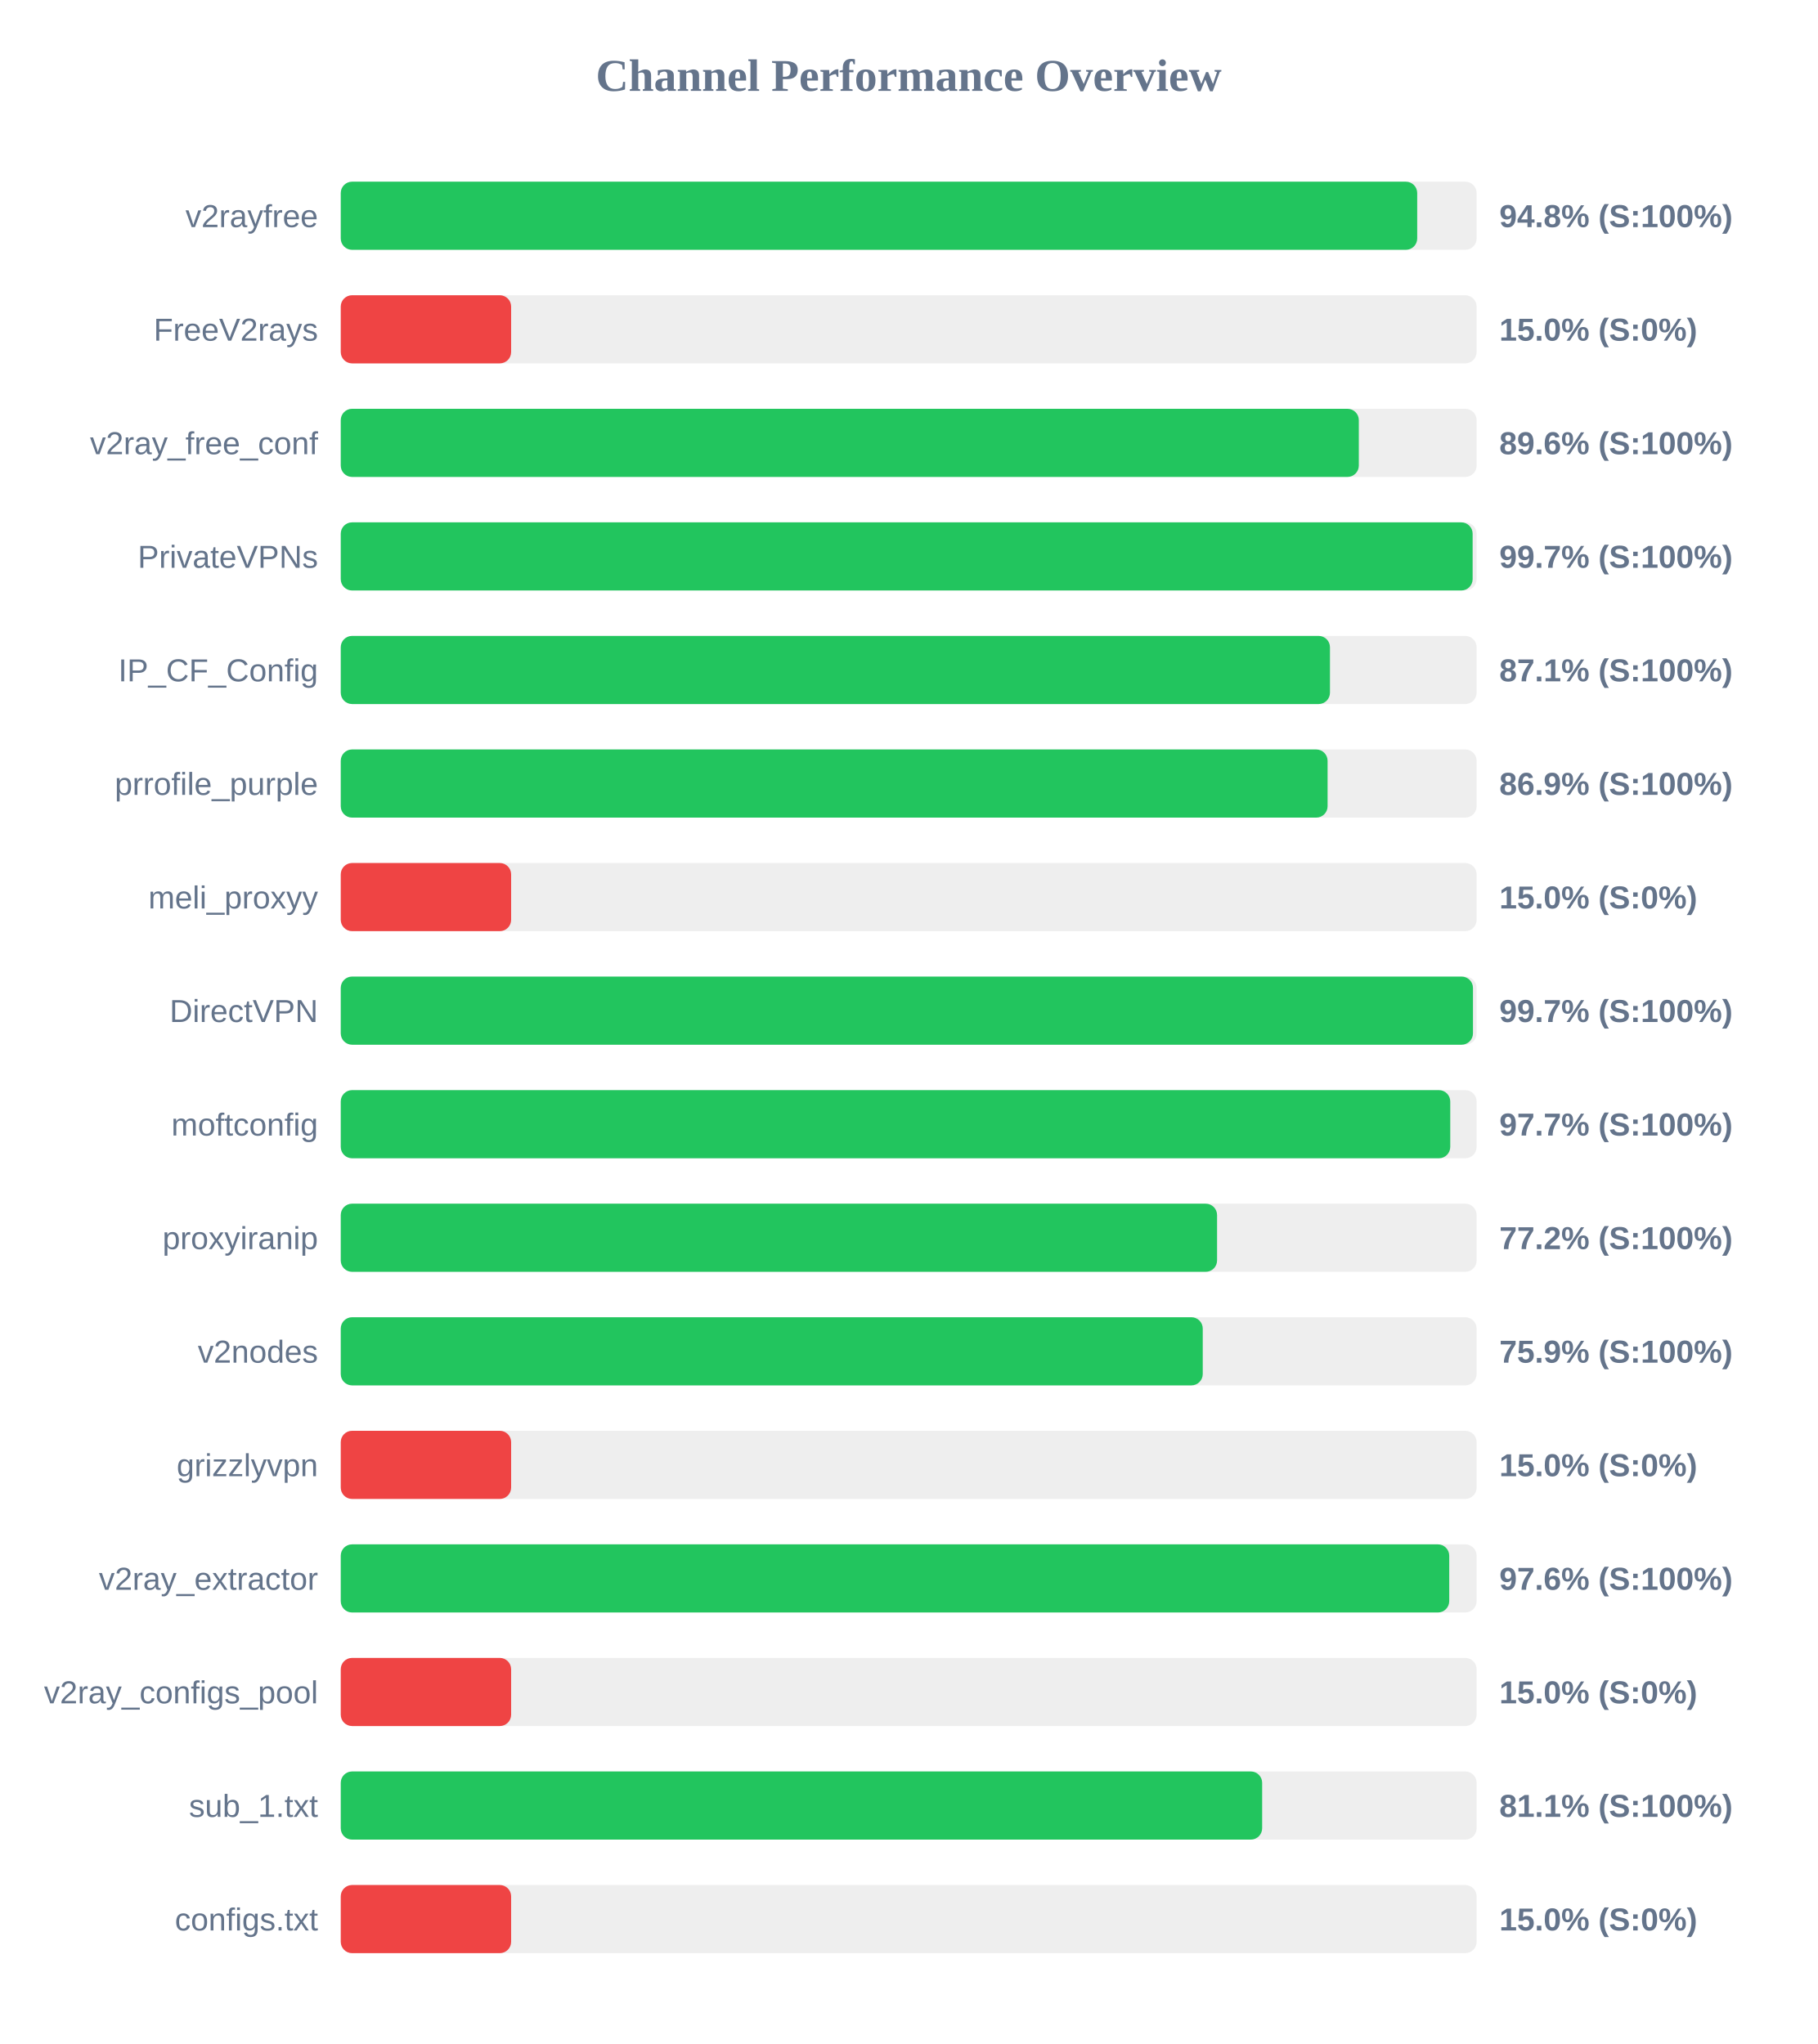
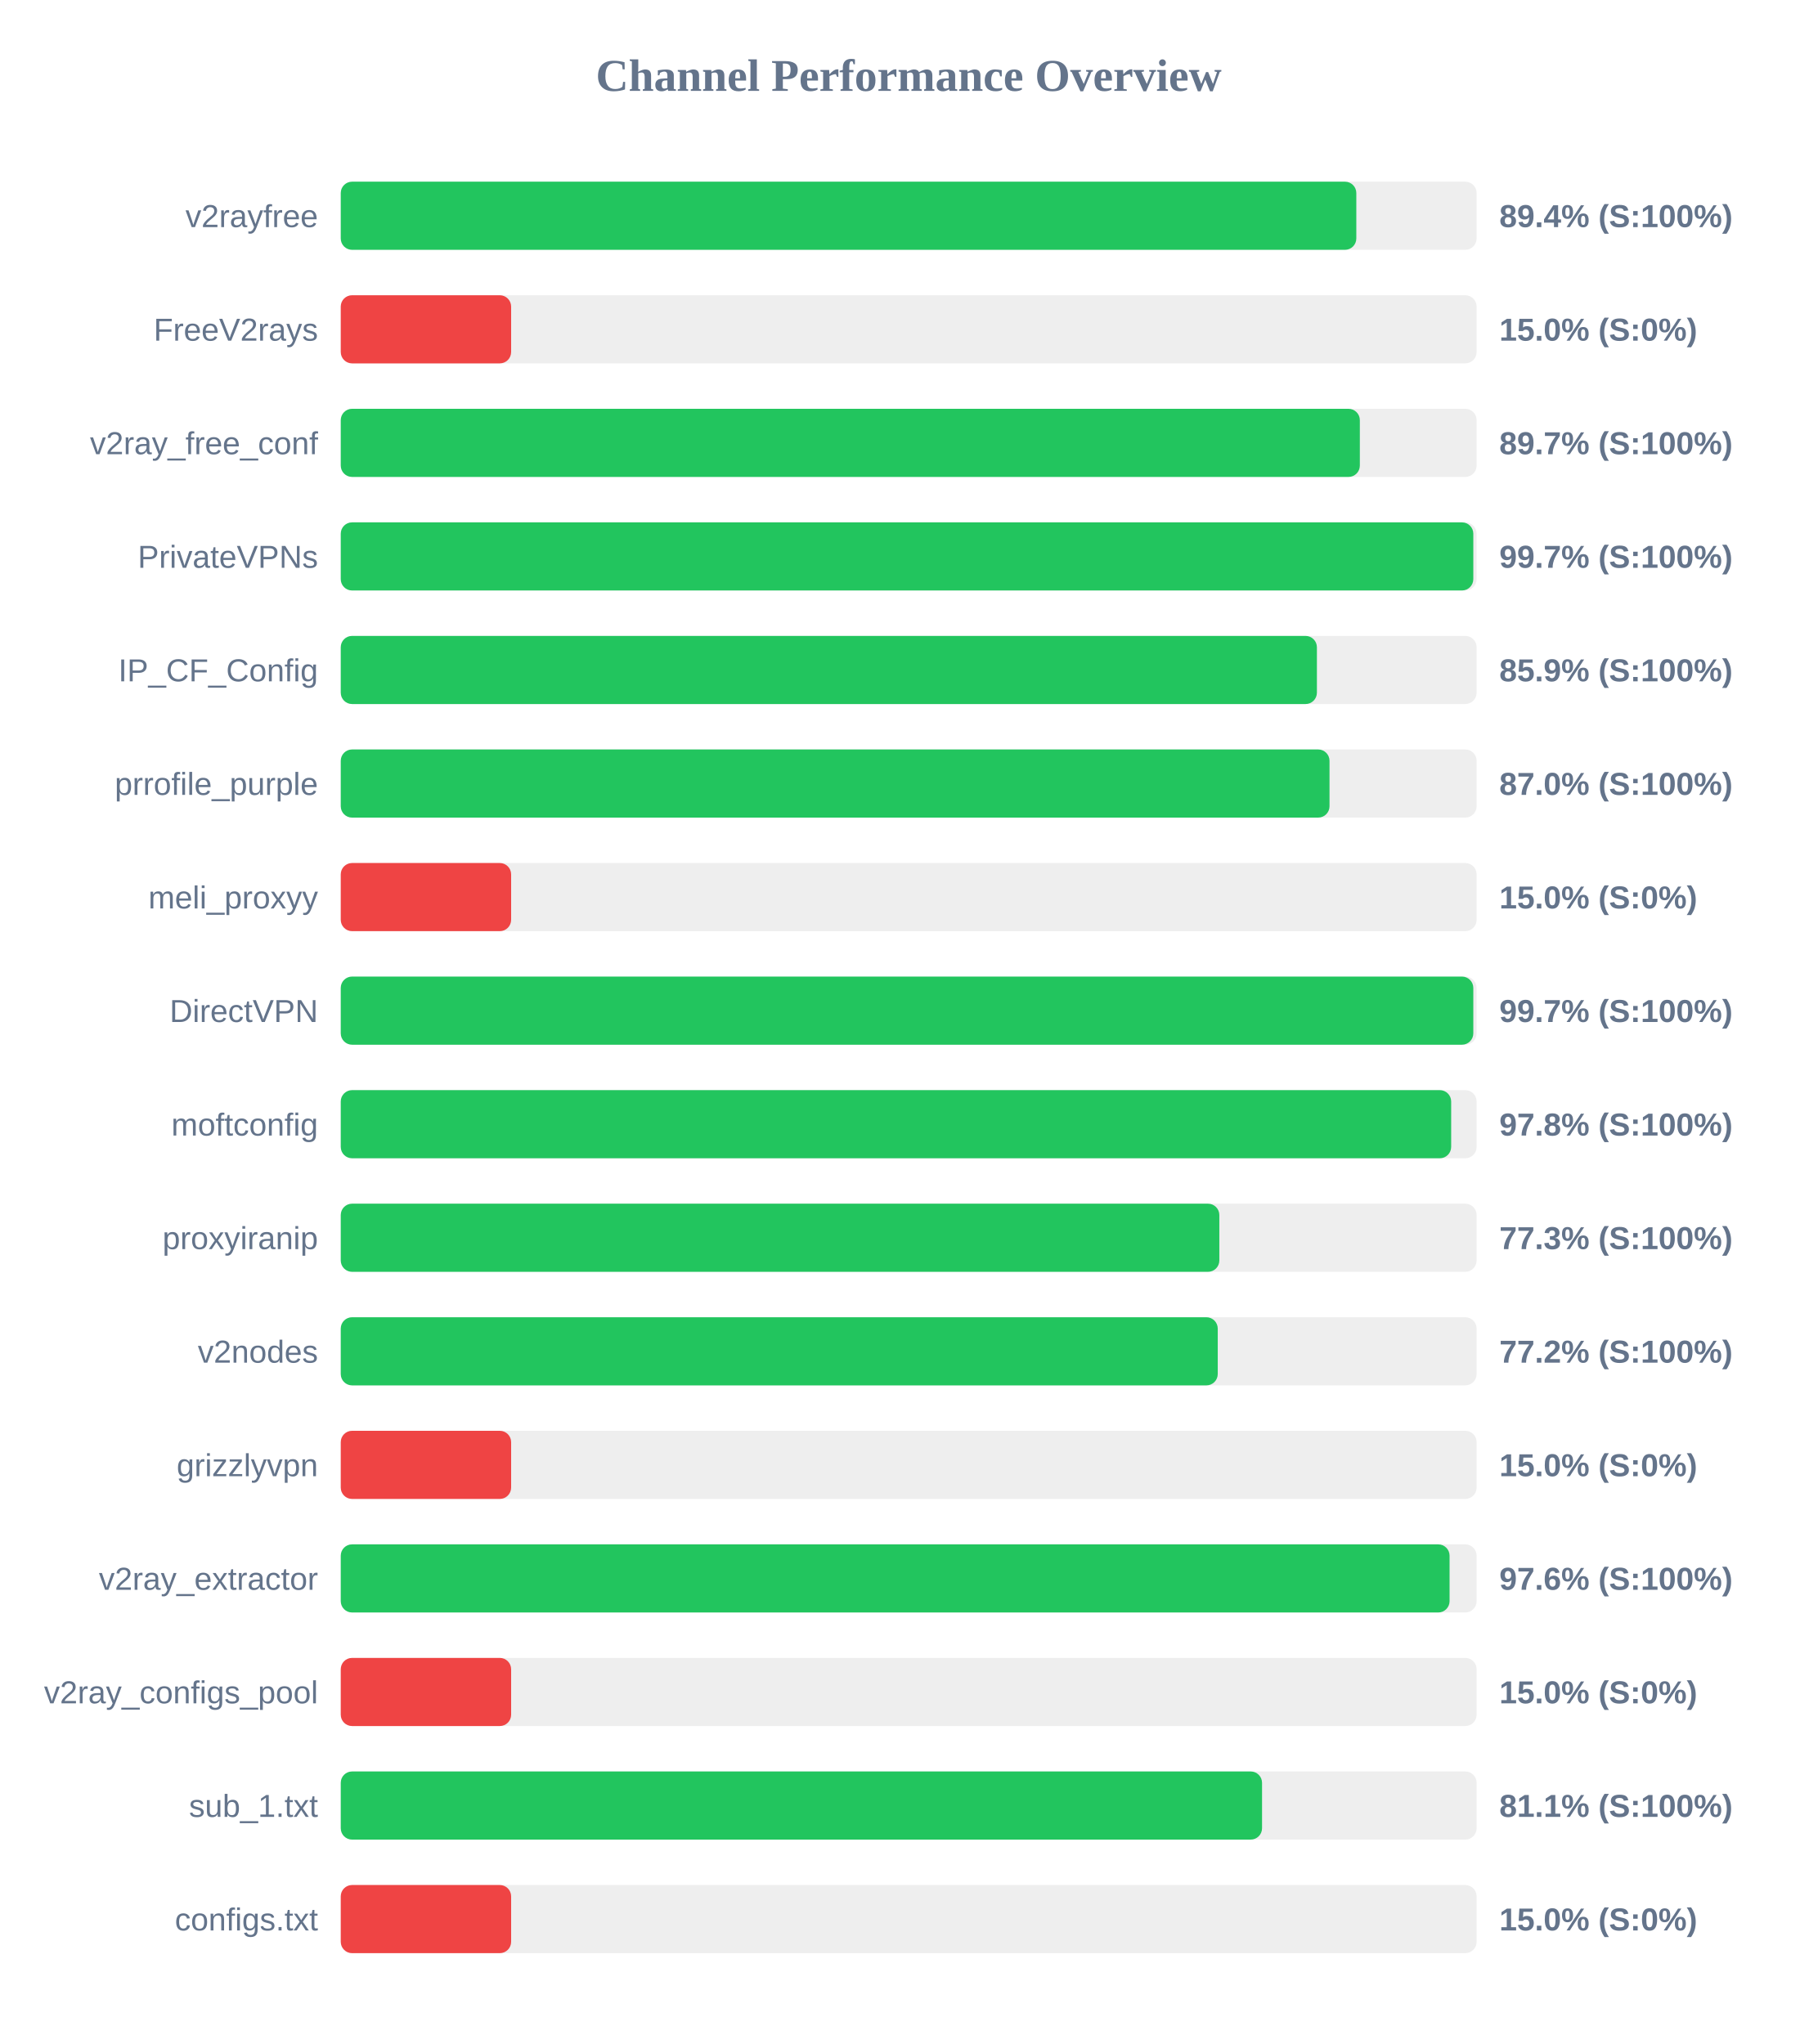
<svg xmlns="http://www.w3.org/2000/svg" width="800" height="900" version="1.1">
  <style>
        .row { font: 14px Arial; fill: #64748b; }
        .score { font: bold 14px Arial; fill: #64748b; }
    </style>
  <text x="400" y="40" text-anchor="middle" font-size="20px" font-weight="bold" fill="#64748b">Channel Performance Overview</text>
  <rect x="150" y="80" width="500" height="30" fill="#eee" rx="5" />
-   <rect x="150" y="80" width="473.85" height="30" fill="#22c55e" rx="5" />
+   <rect x="150" y="80" width="447.05" height="30" fill="#22c55e" rx="5" />
  <text x="140" y="100" text-anchor="end" class="row">v2rayfree</text>
-   <text x="660" y="100" text-anchor="start" class="score">94.8% (S:100%)</text>
+   <text x="660" y="100" text-anchor="start" class="score">89.4% (S:100%)</text>
  <rect x="150" y="130" width="500" height="30" fill="#eee" rx="5" />
  <rect x="150" y="130" width="75.0" height="30" fill="#ef4444" rx="5" />
  <text x="140" y="150" text-anchor="end" class="row">FreeV2rays</text>
  <text x="660" y="150" text-anchor="start" class="score">15.0% (S:0%)</text>
  <rect x="150" y="180" width="500" height="30" fill="#eee" rx="5" />
-   <rect x="150" y="180" width="448.15" height="30" fill="#22c55e" rx="5" />
+   <rect x="150" y="180" width="448.6" height="30" fill="#22c55e" rx="5" />
  <text x="140" y="200" text-anchor="end" class="row">v2ray_free_conf</text>
-   <text x="660" y="200" text-anchor="start" class="score">89.6% (S:100%)</text>
+   <text x="660" y="200" text-anchor="start" class="score">89.7% (S:100%)</text>
  <rect x="150" y="230" width="500" height="30" fill="#eee" rx="5" />
-   <rect x="150" y="230" width="498.25" height="30" fill="#22c55e" rx="5" />
+   <rect x="150" y="230" width="498.55" height="30" fill="#22c55e" rx="5" />
  <text x="140" y="250" text-anchor="end" class="row">PrivateVPNs</text>
  <text x="660" y="250" text-anchor="start" class="score">99.7% (S:100%)</text>
  <rect x="150" y="280" width="500" height="30" fill="#eee" rx="5" />
-   <rect x="150" y="280" width="435.45" height="30" fill="#22c55e" rx="5" />
+   <rect x="150" y="280" width="429.7" height="30" fill="#22c55e" rx="5" />
  <text x="140" y="300" text-anchor="end" class="row">IP_CF_Config</text>
-   <text x="660" y="300" text-anchor="start" class="score">87.1% (S:100%)</text>
+   <text x="660" y="300" text-anchor="start" class="score">85.9% (S:100%)</text>
  <rect x="150" y="330" width="500" height="30" fill="#eee" rx="5" />
-   <rect x="150" y="330" width="434.4" height="30" fill="#22c55e" rx="5" />
+   <rect x="150" y="330" width="435.25" height="30" fill="#22c55e" rx="5" />
  <text x="140" y="350" text-anchor="end" class="row">prrofile_purple</text>
-   <text x="660" y="350" text-anchor="start" class="score">86.9% (S:100%)</text>
+   <text x="660" y="350" text-anchor="start" class="score">87.0% (S:100%)</text>
  <rect x="150" y="380" width="500" height="30" fill="#eee" rx="5" />
  <rect x="150" y="380" width="75.0" height="30" fill="#ef4444" rx="5" />
  <text x="140" y="400" text-anchor="end" class="row">meli_proxyy</text>
  <text x="660" y="400" text-anchor="start" class="score">15.0% (S:0%)</text>
  <rect x="150" y="430" width="500" height="30" fill="#eee" rx="5" />
-   <rect x="150" y="430" width="498.4" height="30" fill="#22c55e" rx="5" />
+   <rect x="150" y="430" width="498.55" height="30" fill="#22c55e" rx="5" />
  <text x="140" y="450" text-anchor="end" class="row">DirectVPN</text>
  <text x="660" y="450" text-anchor="start" class="score">99.7% (S:100%)</text>
  <rect x="150" y="480" width="500" height="30" fill="#eee" rx="5" />
-   <rect x="150" y="480" width="488.4" height="30" fill="#22c55e" rx="5" />
+   <rect x="150" y="480" width="488.8" height="30" fill="#22c55e" rx="5" />
  <text x="140" y="500" text-anchor="end" class="row">moftconfig</text>
-   <text x="660" y="500" text-anchor="start" class="score">97.7% (S:100%)</text>
+   <text x="660" y="500" text-anchor="start" class="score">97.8% (S:100%)</text>
  <rect x="150" y="530" width="500" height="30" fill="#eee" rx="5" />
-   <rect x="150" y="530" width="385.75" height="30" fill="#22c55e" rx="5" />
+   <rect x="150" y="530" width="386.75" height="30" fill="#22c55e" rx="5" />
  <text x="140" y="550" text-anchor="end" class="row">proxyiranip</text>
-   <text x="660" y="550" text-anchor="start" class="score">77.2% (S:100%)</text>
+   <text x="660" y="550" text-anchor="start" class="score">77.3% (S:100%)</text>
  <rect x="150" y="580" width="500" height="30" fill="#eee" rx="5" />
-   <rect x="150" y="580" width="379.45" height="30" fill="#22c55e" rx="5" />
+   <rect x="150" y="580" width="386.05" height="30" fill="#22c55e" rx="5" />
  <text x="140" y="600" text-anchor="end" class="row">v2nodes</text>
-   <text x="660" y="600" text-anchor="start" class="score">75.9% (S:100%)</text>
+   <text x="660" y="600" text-anchor="start" class="score">77.2% (S:100%)</text>
  <rect x="150" y="630" width="500" height="30" fill="#eee" rx="5" />
  <rect x="150" y="630" width="75.0" height="30" fill="#ef4444" rx="5" />
  <text x="140" y="650" text-anchor="end" class="row">grizzlyvpn</text>
  <text x="660" y="650" text-anchor="start" class="score">15.0% (S:0%)</text>
  <rect x="150" y="680" width="500" height="30" fill="#eee" rx="5" />
-   <rect x="150" y="680" width="487.95" height="30" fill="#22c55e" rx="5" />
+   <rect x="150" y="680" width="488.1" height="30" fill="#22c55e" rx="5" />
  <text x="140" y="700" text-anchor="end" class="row">v2ray_extractor</text>
  <text x="660" y="700" text-anchor="start" class="score">97.6% (S:100%)</text>
  <rect x="150" y="730" width="500" height="30" fill="#eee" rx="5" />
  <rect x="150" y="730" width="75.0" height="30" fill="#ef4444" rx="5" />
  <text x="140" y="750" text-anchor="end" class="row">v2ray_configs_pool</text>
  <text x="660" y="750" text-anchor="start" class="score">15.0% (S:0%)</text>
  <rect x="150" y="780" width="500" height="30" fill="#eee" rx="5" />
-   <rect x="150" y="780" width="405.6" height="30" fill="#22c55e" rx="5" />
+   <rect x="150" y="780" width="405.55" height="30" fill="#22c55e" rx="5" />
  <text x="140" y="800" text-anchor="end" class="row">sub_1.txt</text>
  <text x="660" y="800" text-anchor="start" class="score">81.1% (S:100%)</text>
  <rect x="150" y="830" width="500" height="30" fill="#eee" rx="5" />
  <rect x="150" y="830" width="75.0" height="30" fill="#ef4444" rx="5" />
  <text x="140" y="850" text-anchor="end" class="row">configs.txt</text>
  <text x="660" y="850" text-anchor="start" class="score">15.0% (S:0%)</text>
</svg>
